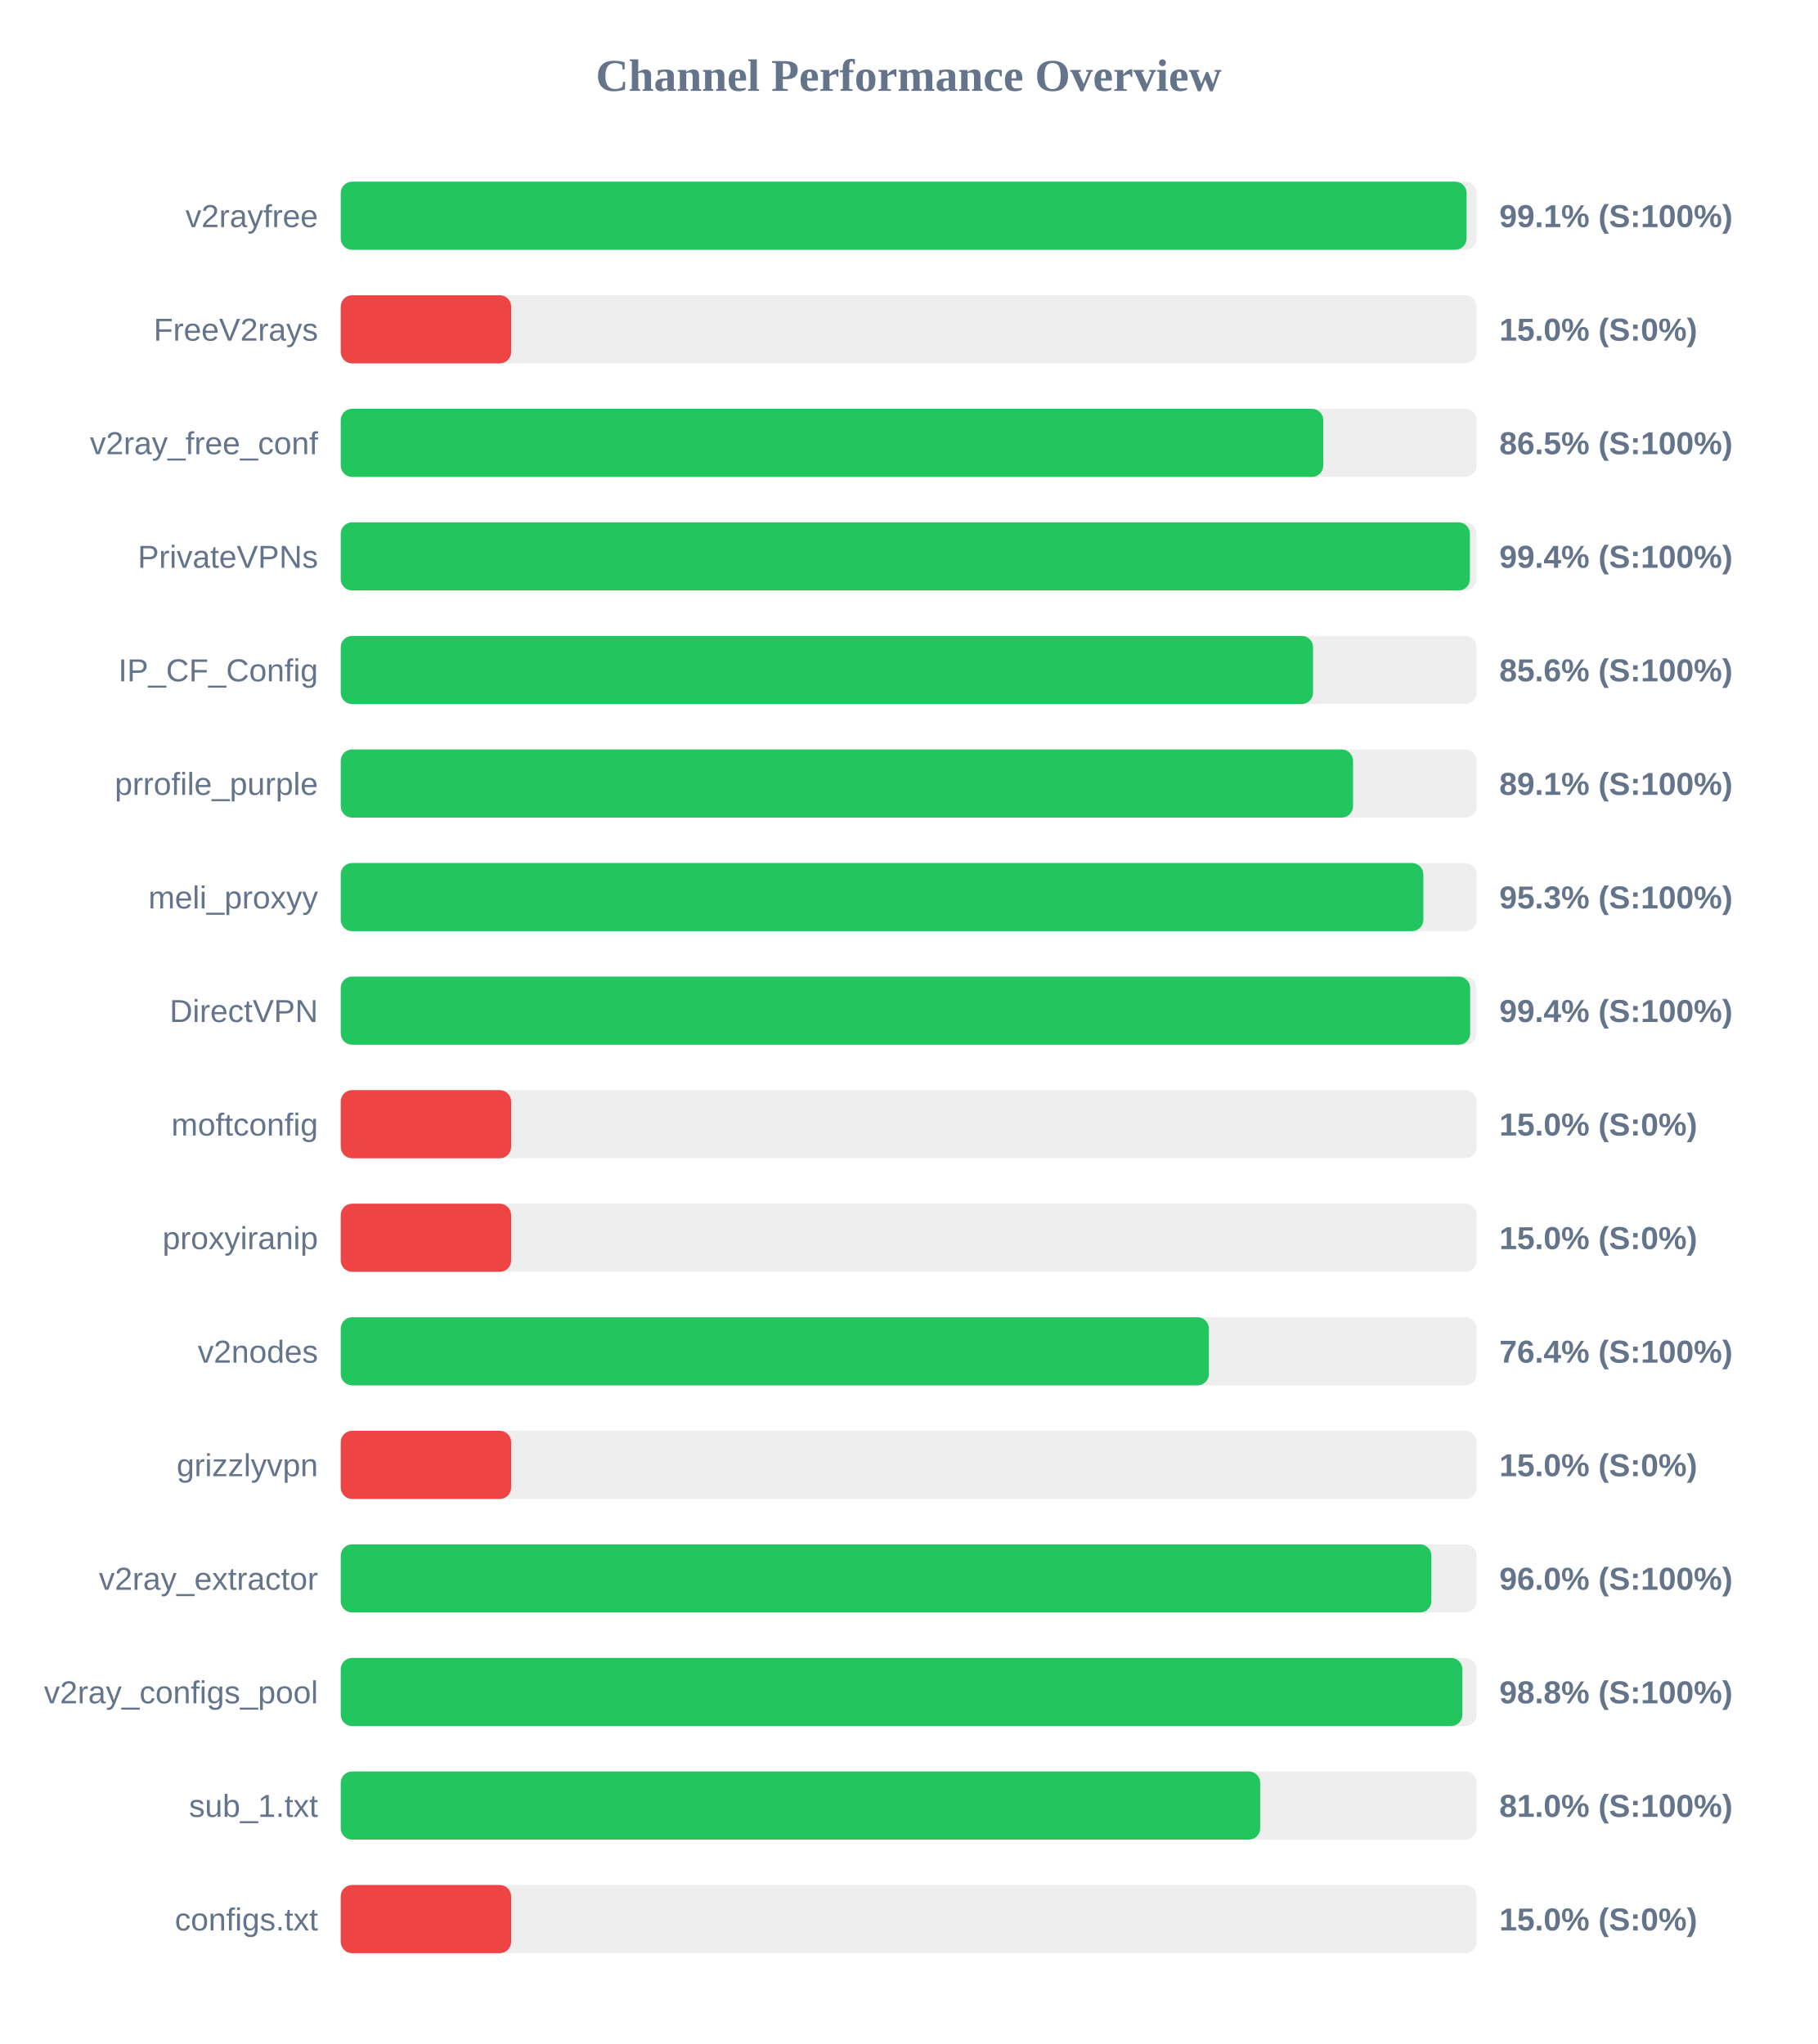
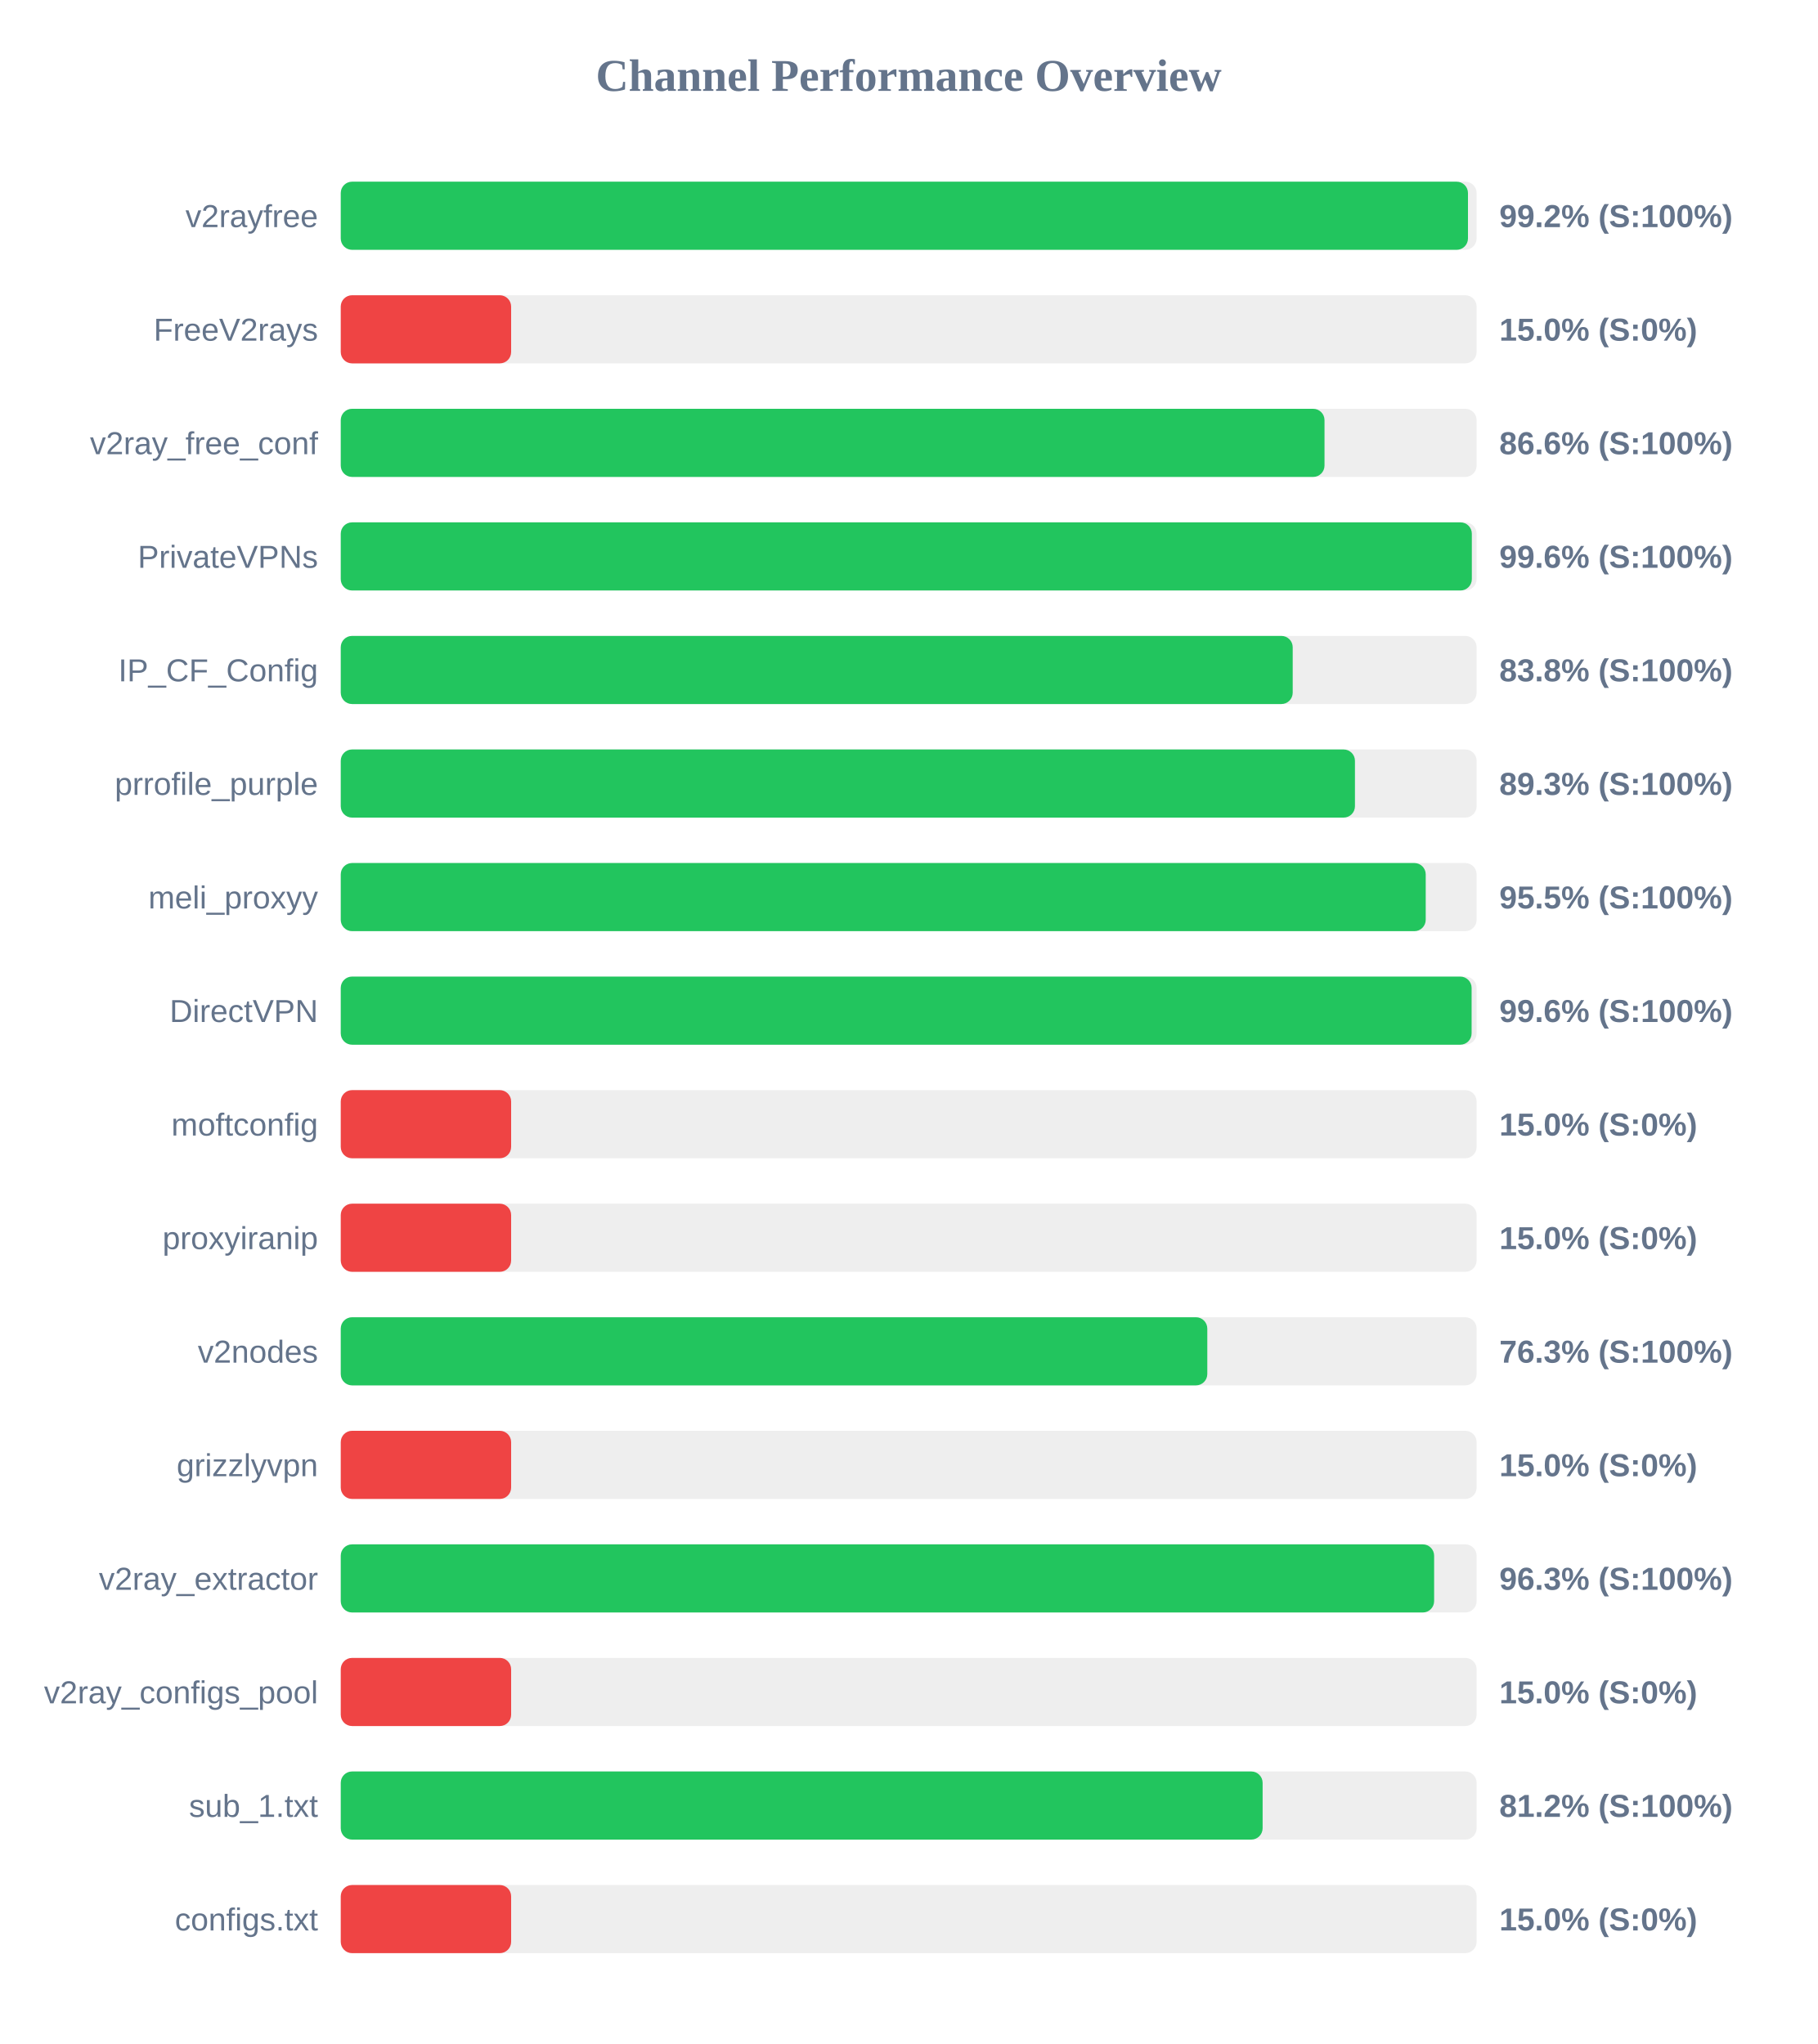
<svg xmlns="http://www.w3.org/2000/svg" width="800" height="900" version="1.1">
  <style>
        .row { font: 14px Arial; fill: #64748b; }
        .score { font: bold 14px Arial; fill: #64748b; }
    </style>
  <text x="400" y="40" text-anchor="middle" font-size="20px" font-weight="bold" fill="#64748b">Channel Performance Overview</text>
  <rect x="150" y="80" width="500" height="30" fill="#eee" rx="5" />
-   <rect x="150" y="80" width="495.6" height="30" fill="#22c55e" rx="5" />
+   <rect x="150" y="80" width="496.2" height="30" fill="#22c55e" rx="5" />
  <text x="140" y="100" text-anchor="end" class="row">v2rayfree</text>
-   <text x="660" y="100" text-anchor="start" class="score">99.1% (S:100%)</text>
+   <text x="660" y="100" text-anchor="start" class="score">99.2% (S:100%)</text>
  <rect x="150" y="130" width="500" height="30" fill="#eee" rx="5" />
  <rect x="150" y="130" width="75.0" height="30" fill="#ef4444" rx="5" />
  <text x="140" y="150" text-anchor="end" class="row">FreeV2rays</text>
  <text x="660" y="150" text-anchor="start" class="score">15.0% (S:0%)</text>
  <rect x="150" y="180" width="500" height="30" fill="#eee" rx="5" />
-   <rect x="150" y="180" width="432.5" height="30" fill="#22c55e" rx="5" />
+   <rect x="150" y="180" width="433.05" height="30" fill="#22c55e" rx="5" />
  <text x="140" y="200" text-anchor="end" class="row">v2ray_free_conf</text>
-   <text x="660" y="200" text-anchor="start" class="score">86.5% (S:100%)</text>
+   <text x="660" y="200" text-anchor="start" class="score">86.6% (S:100%)</text>
  <rect x="150" y="230" width="500" height="30" fill="#eee" rx="5" />
-   <rect x="150" y="230" width="497.05" height="30" fill="#22c55e" rx="5" />
+   <rect x="150" y="230" width="497.9" height="30" fill="#22c55e" rx="5" />
  <text x="140" y="250" text-anchor="end" class="row">PrivateVPNs</text>
-   <text x="660" y="250" text-anchor="start" class="score">99.4% (S:100%)</text>
+   <text x="660" y="250" text-anchor="start" class="score">99.6% (S:100%)</text>
  <rect x="150" y="280" width="500" height="30" fill="#eee" rx="5" />
-   <rect x="150" y="280" width="428.0" height="30" fill="#22c55e" rx="5" />
+   <rect x="150" y="280" width="419.05" height="30" fill="#22c55e" rx="5" />
  <text x="140" y="300" text-anchor="end" class="row">IP_CF_Config</text>
-   <text x="660" y="300" text-anchor="start" class="score">85.6% (S:100%)</text>
+   <text x="660" y="300" text-anchor="start" class="score">83.8% (S:100%)</text>
  <rect x="150" y="330" width="500" height="30" fill="#eee" rx="5" />
-   <rect x="150" y="330" width="445.6" height="30" fill="#22c55e" rx="5" />
+   <rect x="150" y="330" width="446.45" height="30" fill="#22c55e" rx="5" />
  <text x="140" y="350" text-anchor="end" class="row">prrofile_purple</text>
-   <text x="660" y="350" text-anchor="start" class="score">89.1% (S:100%)</text>
+   <text x="660" y="350" text-anchor="start" class="score">89.3% (S:100%)</text>
  <rect x="150" y="380" width="500" height="30" fill="#eee" rx="5" />
-   <rect x="150" y="380" width="476.55" height="30" fill="#22c55e" rx="5" />
+   <rect x="150" y="380" width="477.6" height="30" fill="#22c55e" rx="5" />
  <text x="140" y="400" text-anchor="end" class="row">meli_proxyy</text>
-   <text x="660" y="400" text-anchor="start" class="score">95.3% (S:100%)</text>
+   <text x="660" y="400" text-anchor="start" class="score">95.5% (S:100%)</text>
  <rect x="150" y="430" width="500" height="30" fill="#eee" rx="5" />
-   <rect x="150" y="430" width="497.15" height="30" fill="#22c55e" rx="5" />
+   <rect x="150" y="430" width="497.8" height="30" fill="#22c55e" rx="5" />
  <text x="140" y="450" text-anchor="end" class="row">DirectVPN</text>
-   <text x="660" y="450" text-anchor="start" class="score">99.4% (S:100%)</text>
+   <text x="660" y="450" text-anchor="start" class="score">99.6% (S:100%)</text>
  <rect x="150" y="480" width="500" height="30" fill="#eee" rx="5" />
  <rect x="150" y="480" width="75.0" height="30" fill="#ef4444" rx="5" />
  <text x="140" y="500" text-anchor="end" class="row">moftconfig</text>
  <text x="660" y="500" text-anchor="start" class="score">15.0% (S:0%)</text>
  <rect x="150" y="530" width="500" height="30" fill="#eee" rx="5" />
  <rect x="150" y="530" width="75.0" height="30" fill="#ef4444" rx="5" />
  <text x="140" y="550" text-anchor="end" class="row">proxyiranip</text>
  <text x="660" y="550" text-anchor="start" class="score">15.0% (S:0%)</text>
  <rect x="150" y="580" width="500" height="30" fill="#eee" rx="5" />
-   <rect x="150" y="580" width="382.15" height="30" fill="#22c55e" rx="5" />
+   <rect x="150" y="580" width="381.45" height="30" fill="#22c55e" rx="5" />
  <text x="140" y="600" text-anchor="end" class="row">v2nodes</text>
-   <text x="660" y="600" text-anchor="start" class="score">76.4% (S:100%)</text>
+   <text x="660" y="600" text-anchor="start" class="score">76.3% (S:100%)</text>
  <rect x="150" y="630" width="500" height="30" fill="#eee" rx="5" />
  <rect x="150" y="630" width="75.0" height="30" fill="#ef4444" rx="5" />
  <text x="140" y="650" text-anchor="end" class="row">grizzlyvpn</text>
  <text x="660" y="650" text-anchor="start" class="score">15.0% (S:0%)</text>
  <rect x="150" y="680" width="500" height="30" fill="#eee" rx="5" />
-   <rect x="150" y="680" width="480.1" height="30" fill="#22c55e" rx="5" />
+   <rect x="150" y="680" width="481.3" height="30" fill="#22c55e" rx="5" />
  <text x="140" y="700" text-anchor="end" class="row">v2ray_extractor</text>
-   <text x="660" y="700" text-anchor="start" class="score">96.0% (S:100%)</text>
+   <text x="660" y="700" text-anchor="start" class="score">96.3% (S:100%)</text>
  <rect x="150" y="730" width="500" height="30" fill="#eee" rx="5" />
-   <rect x="150" y="730" width="493.75" height="30" fill="#22c55e" rx="5" />
+   <rect x="150" y="730" width="75.0" height="30" fill="#ef4444" rx="5" />
  <text x="140" y="750" text-anchor="end" class="row">v2ray_configs_pool</text>
-   <text x="660" y="750" text-anchor="start" class="score">98.8% (S:100%)</text>
+   <text x="660" y="750" text-anchor="start" class="score">15.0% (S:0%)</text>
  <rect x="150" y="780" width="500" height="30" fill="#eee" rx="5" />
-   <rect x="150" y="780" width="404.75" height="30" fill="#22c55e" rx="5" />
+   <rect x="150" y="780" width="405.8" height="30" fill="#22c55e" rx="5" />
  <text x="140" y="800" text-anchor="end" class="row">sub_1.txt</text>
-   <text x="660" y="800" text-anchor="start" class="score">81.0% (S:100%)</text>
+   <text x="660" y="800" text-anchor="start" class="score">81.2% (S:100%)</text>
  <rect x="150" y="830" width="500" height="30" fill="#eee" rx="5" />
  <rect x="150" y="830" width="75.0" height="30" fill="#ef4444" rx="5" />
  <text x="140" y="850" text-anchor="end" class="row">configs.txt</text>
  <text x="660" y="850" text-anchor="start" class="score">15.0% (S:0%)</text>
</svg>
